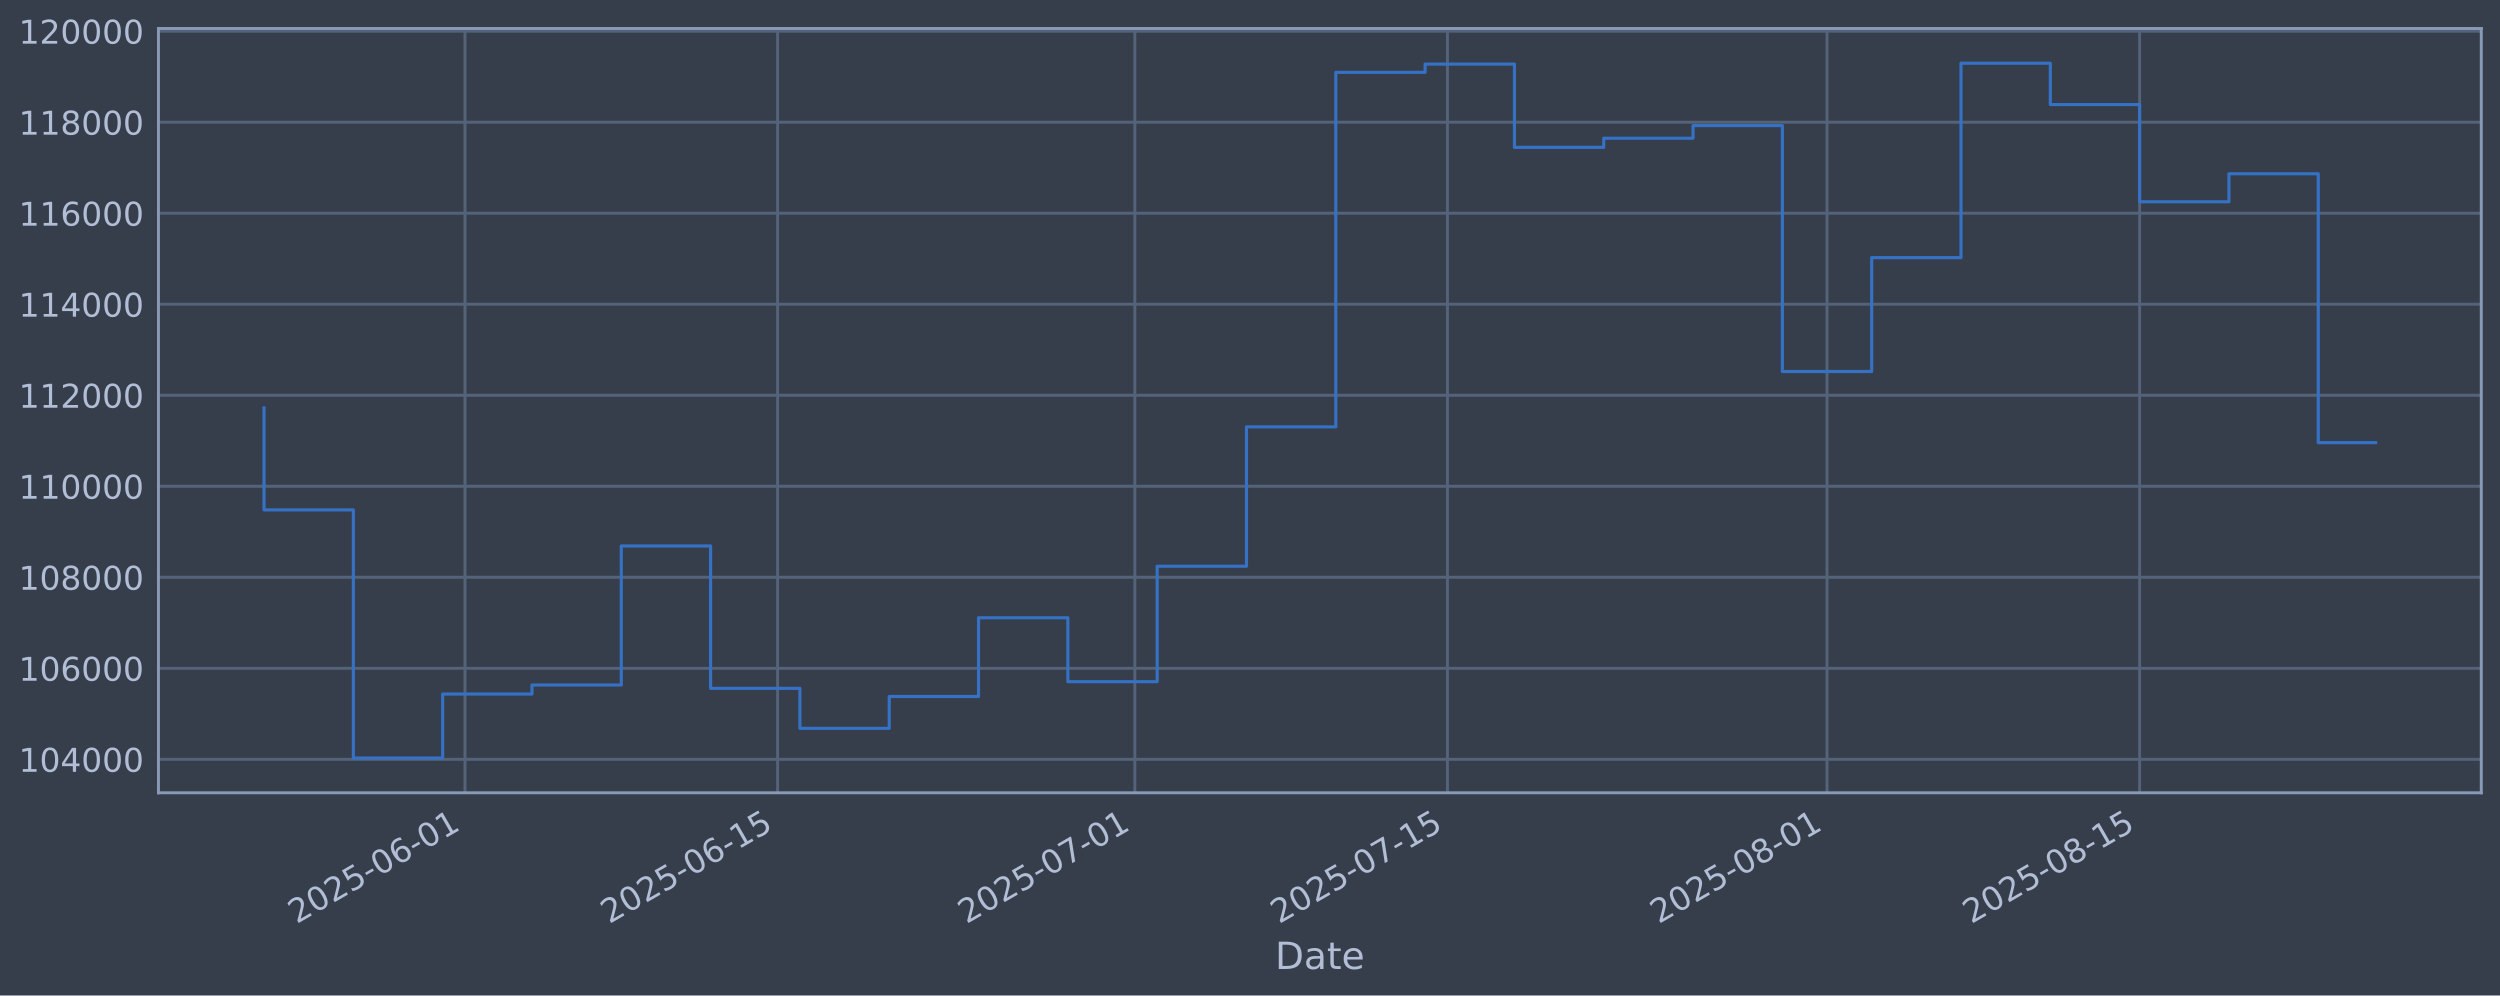
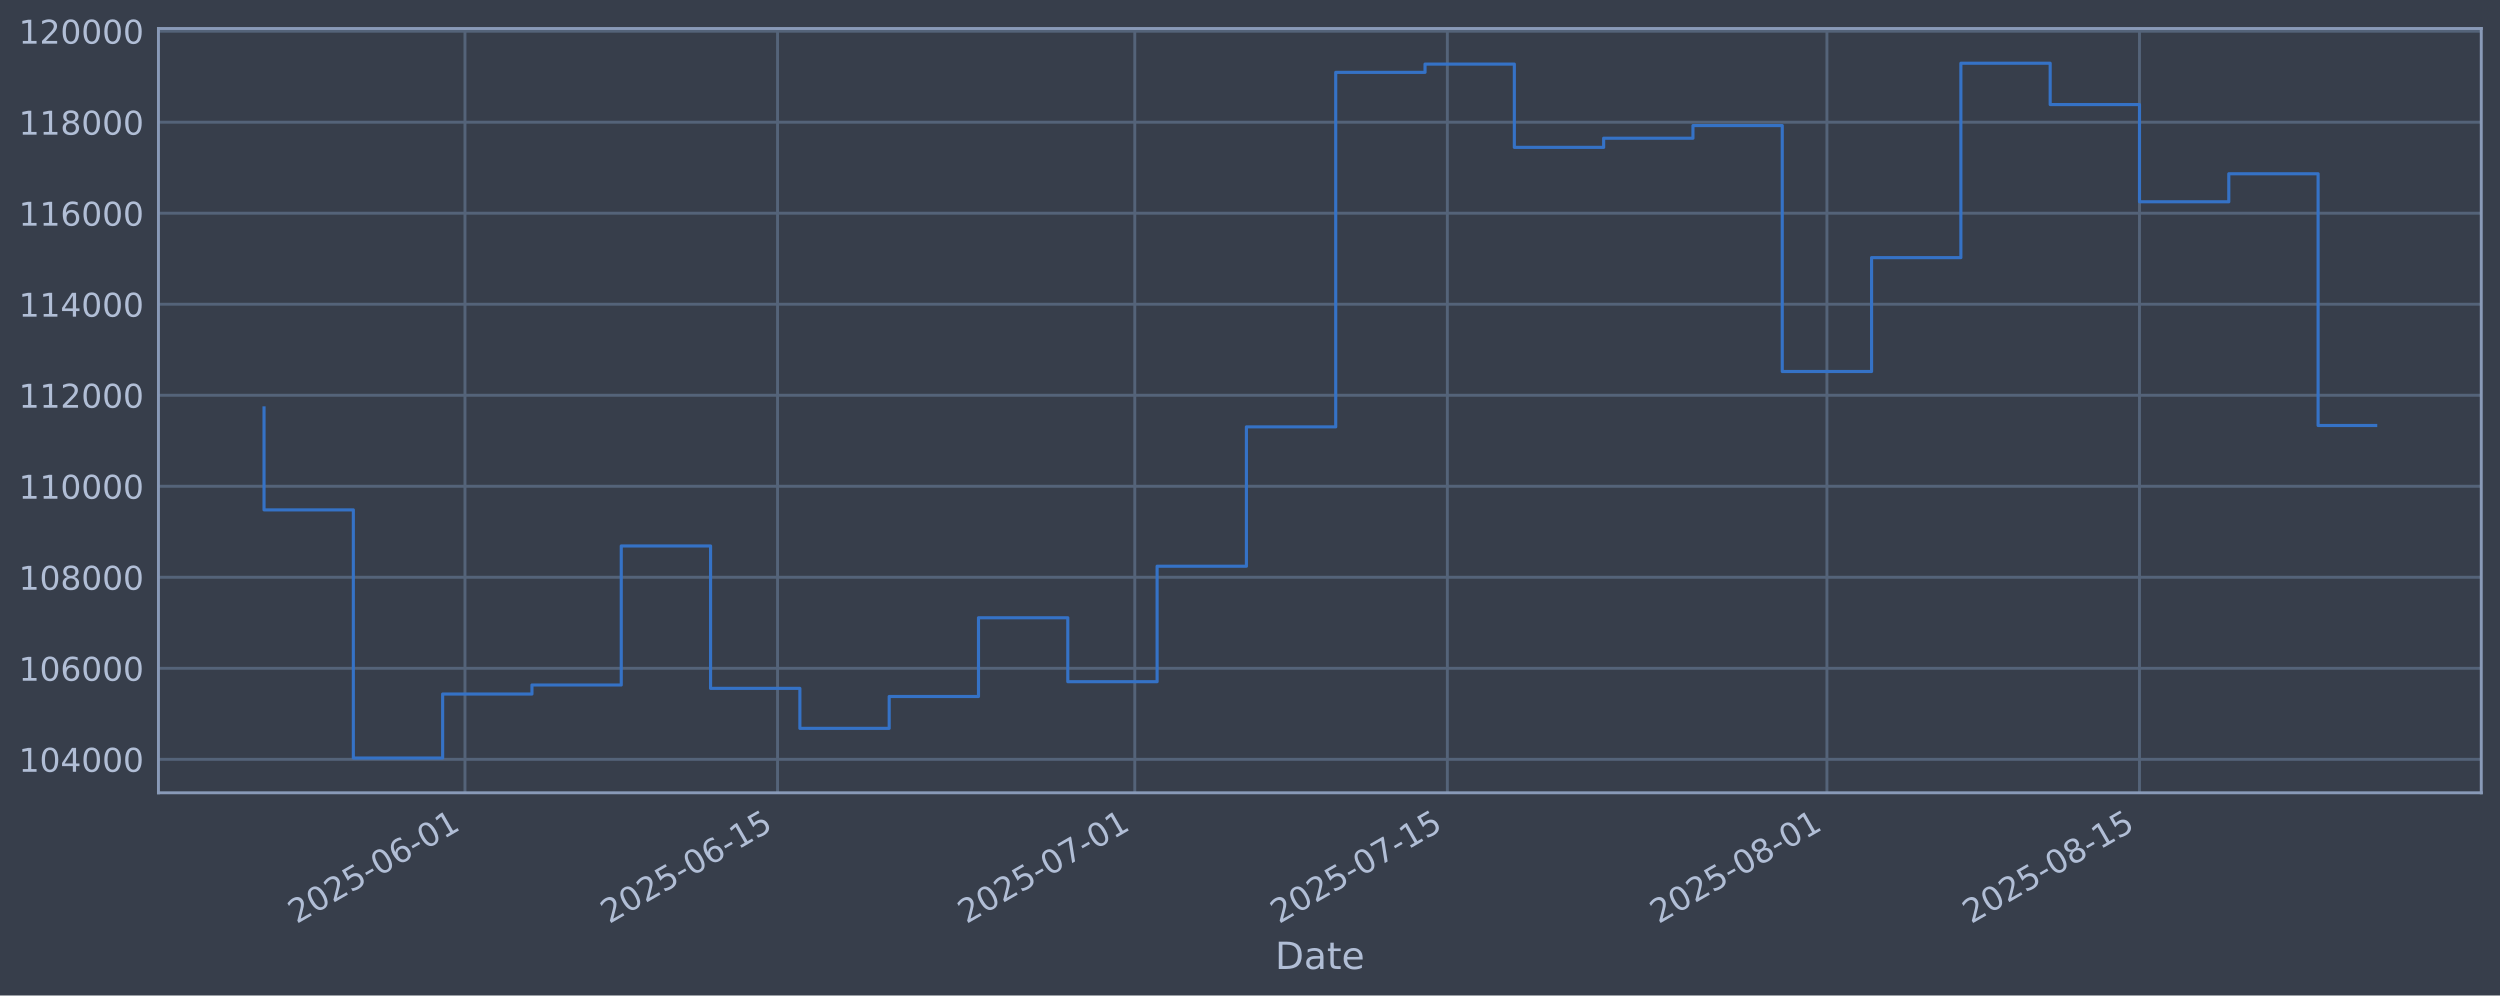
<svg xmlns="http://www.w3.org/2000/svg" xmlns:xlink="http://www.w3.org/1999/xlink" width="960.9pt" height="382.628pt" viewBox="0 0 960.9 382.628" version="1.1">
  <defs>
    <style type="text/css">*{stroke-linejoin: round; stroke-linecap: butt}</style>
  </defs>
  <g id="figure_1">
    <g id="patch_1">
      <path d="M 0 382.628  L 960.9 382.628  L 960.9 0  L 0 0  z " style="fill: #373e4b" />
    </g>
    <g id="axes_1">
      <g id="patch_2">
        <path d="M 60.901 304.718  L 953.701 304.718  L 953.701 10.958  L 60.901 10.958  z " style="fill: #373e4b" />
      </g>
      <g id="matplotlib.axis_1">
        <g id="xtick_1">
          <g id="line2d_1">
-             <path d="M 178.722 304.718  L 178.722 10.958  " clip-path="url(#pb9b0225fb7)" style="fill: none; stroke: #546379; stroke-width: 1.12; stroke-linecap: square" />
+             <path d="M 178.716 304.718  L 178.716 10.958  " clip-path="url(#pe0e568e0af)" style="fill: none; stroke: #546379; stroke-width: 1.12; stroke-linecap: square" />
          </g>
          <g id="line2d_2" />
          <g id="text_1">
-             <g style="fill: #b1bed6" transform="translate(113.9966 355.2226) rotate(-30) scale(0.126 -0.126)">
+             <g style="fill: #b1bed6" transform="translate(113.9909 355.2226) rotate(-30) scale(0.126 -0.126)">
              <defs>
                <path id="DejaVuSans-32" d="M 1228 531  L 3431 531  L 3431 0  L 469 0  L 469 531  Q 828 903 1448 1529  Q 2069 2156 2228 2338  Q 2531 2678 2651 2914  Q 2772 3150 2772 3378  Q 2772 3750 2511 3984  Q 2250 4219 1831 4219  Q 1534 4219 1204 4116  Q 875 4013 500 3803  L 500 4441  Q 881 4594 1212 4672  Q 1544 4750 1819 4750  Q 2544 4750 2975 4387  Q 3406 4025 3406 3419  Q 3406 3131 3298 2873  Q 3191 2616 2906 2266  Q 2828 2175 2409 1742  Q 1991 1309 1228 531  z " transform="scale(0.015625)" />
                <path id="DejaVuSans-30" d="M 2034 4250  Q 1547 4250 1301 3770  Q 1056 3291 1056 2328  Q 1056 1369 1301 889  Q 1547 409 2034 409  Q 2525 409 2770 889  Q 3016 1369 3016 2328  Q 3016 3291 2770 3770  Q 2525 4250 2034 4250  z M 2034 4750  Q 2819 4750 3233 4129  Q 3647 3509 3647 2328  Q 3647 1150 3233 529  Q 2819 -91 2034 -91  Q 1250 -91 836 529  Q 422 1150 422 2328  Q 422 3509 836 4129  Q 1250 4750 2034 4750  z " transform="scale(0.015625)" />
                <path id="DejaVuSans-35" d="M 691 4666  L 3169 4666  L 3169 4134  L 1269 4134  L 1269 2991  Q 1406 3038 1543 3061  Q 1681 3084 1819 3084  Q 2600 3084 3056 2656  Q 3513 2228 3513 1497  Q 3513 744 3044 326  Q 2575 -91 1722 -91  Q 1428 -91 1123 -41  Q 819 9 494 109  L 494 744  Q 775 591 1075 516  Q 1375 441 1709 441  Q 2250 441 2565 725  Q 2881 1009 2881 1497  Q 2881 1984 2565 2268  Q 2250 2553 1709 2553  Q 1456 2553 1204 2497  Q 953 2441 691 2322  L 691 4666  z " transform="scale(0.015625)" />
                <path id="DejaVuSans-2d" d="M 313 2009  L 1997 2009  L 1997 1497  L 313 1497  L 313 2009  z " transform="scale(0.015625)" />
                <path id="DejaVuSans-36" d="M 2113 2584  Q 1688 2584 1439 2293  Q 1191 2003 1191 1497  Q 1191 994 1439 701  Q 1688 409 2113 409  Q 2538 409 2786 701  Q 3034 994 3034 1497  Q 3034 2003 2786 2293  Q 2538 2584 2113 2584  z M 3366 4563  L 3366 3988  Q 3128 4100 2886 4159  Q 2644 4219 2406 4219  Q 1781 4219 1451 3797  Q 1122 3375 1075 2522  Q 1259 2794 1537 2939  Q 1816 3084 2150 3084  Q 2853 3084 3261 2657  Q 3669 2231 3669 1497  Q 3669 778 3244 343  Q 2819 -91 2113 -91  Q 1303 -91 875 529  Q 447 1150 447 2328  Q 447 3434 972 4092  Q 1497 4750 2381 4750  Q 2619 4750 2861 4703  Q 3103 4656 3366 4563  z " transform="scale(0.015625)" />
                <path id="DejaVuSans-31" d="M 794 531  L 1825 531  L 1825 4091  L 703 3866  L 703 4441  L 1819 4666  L 2450 4666  L 2450 531  L 3481 531  L 3481 0  L 794 0  L 794 531  z " transform="scale(0.015625)" />
              </defs>
              <use xlink:href="#DejaVuSans-32" />
              <use xlink:href="#DejaVuSans-30" transform="translate(63.62305 0)" />
              <use xlink:href="#DejaVuSans-32" transform="translate(127.2461 0)" />
              <use xlink:href="#DejaVuSans-35" transform="translate(190.8691 0)" />
              <use xlink:href="#DejaVuSans-2d" transform="translate(254.4922 0)" />
              <use xlink:href="#DejaVuSans-30" transform="translate(290.5762 0)" />
              <use xlink:href="#DejaVuSans-36" transform="translate(354.1992 0)" />
              <use xlink:href="#DejaVuSans-2d" transform="translate(417.8223 0)" />
              <use xlink:href="#DejaVuSans-30" transform="translate(453.9062 0)" />
              <use xlink:href="#DejaVuSans-31" transform="translate(517.5293 0)" />
            </g>
          </g>
        </g>
        <g id="xtick_2">
          <g id="line2d_3">
-             <path d="M 298.873 304.718  L 298.873 10.958  " clip-path="url(#pb9b0225fb7)" style="fill: none; stroke: #546379; stroke-width: 1.12; stroke-linecap: square" />
+             <path d="M 298.858 304.718  L 298.858 10.958  " clip-path="url(#pe0e568e0af)" style="fill: none; stroke: #546379; stroke-width: 1.12; stroke-linecap: square" />
          </g>
          <g id="line2d_4" />
          <g id="text_2">
-             <g style="fill: #b1bed6" transform="translate(234.1474 355.2226) rotate(-30) scale(0.126 -0.126)">
+             <g style="fill: #b1bed6" transform="translate(234.1328 355.2226) rotate(-30) scale(0.126 -0.126)">
              <use xlink:href="#DejaVuSans-32" />
              <use xlink:href="#DejaVuSans-30" transform="translate(63.62305 0)" />
              <use xlink:href="#DejaVuSans-32" transform="translate(127.2461 0)" />
              <use xlink:href="#DejaVuSans-35" transform="translate(190.8691 0)" />
              <use xlink:href="#DejaVuSans-2d" transform="translate(254.4922 0)" />
              <use xlink:href="#DejaVuSans-30" transform="translate(290.5762 0)" />
              <use xlink:href="#DejaVuSans-36" transform="translate(354.1992 0)" />
              <use xlink:href="#DejaVuSans-2d" transform="translate(417.8223 0)" />
              <use xlink:href="#DejaVuSans-31" transform="translate(453.9062 0)" />
              <use xlink:href="#DejaVuSans-35" transform="translate(517.5293 0)" />
            </g>
          </g>
        </g>
        <g id="xtick_3">
          <g id="line2d_5">
-             <path d="M 436.188 304.718  L 436.188 10.958  " clip-path="url(#pb9b0225fb7)" style="fill: none; stroke: #546379; stroke-width: 1.12; stroke-linecap: square" />
+             <path d="M 436.163 304.718  L 436.163 10.958  " clip-path="url(#pe0e568e0af)" style="fill: none; stroke: #546379; stroke-width: 1.12; stroke-linecap: square" />
          </g>
          <g id="line2d_6" />
          <g id="text_3">
-             <g style="fill: #b1bed6" transform="translate(371.4626 355.2226) rotate(-30) scale(0.126 -0.126)">
+             <g style="fill: #b1bed6" transform="translate(371.4378 355.2226) rotate(-30) scale(0.126 -0.126)">
              <defs>
                <path id="DejaVuSans-37" d="M 525 4666  L 3525 4666  L 3525 4397  L 1831 0  L 1172 0  L 2766 4134  L 525 4134  L 525 4666  z " transform="scale(0.015625)" />
              </defs>
              <use xlink:href="#DejaVuSans-32" />
              <use xlink:href="#DejaVuSans-30" transform="translate(63.62305 0)" />
              <use xlink:href="#DejaVuSans-32" transform="translate(127.2461 0)" />
              <use xlink:href="#DejaVuSans-35" transform="translate(190.8691 0)" />
              <use xlink:href="#DejaVuSans-2d" transform="translate(254.4922 0)" />
              <use xlink:href="#DejaVuSans-30" transform="translate(290.5762 0)" />
              <use xlink:href="#DejaVuSans-37" transform="translate(354.1992 0)" />
              <use xlink:href="#DejaVuSans-2d" transform="translate(417.8223 0)" />
              <use xlink:href="#DejaVuSans-30" transform="translate(453.9062 0)" />
              <use xlink:href="#DejaVuSans-31" transform="translate(517.5293 0)" />
            </g>
          </g>
        </g>
        <g id="xtick_4">
          <g id="line2d_7">
-             <path d="M 556.339 304.718  L 556.339 10.958  " clip-path="url(#pb9b0225fb7)" style="fill: none; stroke: #546379; stroke-width: 1.12; stroke-linecap: square" />
+             <path d="M 556.305 304.718  L 556.305 10.958  " clip-path="url(#pe0e568e0af)" style="fill: none; stroke: #546379; stroke-width: 1.12; stroke-linecap: square" />
          </g>
          <g id="line2d_8" />
          <g id="text_4">
-             <g style="fill: #b1bed6" transform="translate(491.6134 355.2226) rotate(-30) scale(0.126 -0.126)">
+             <g style="fill: #b1bed6" transform="translate(491.5797 355.2226) rotate(-30) scale(0.126 -0.126)">
              <use xlink:href="#DejaVuSans-32" />
              <use xlink:href="#DejaVuSans-30" transform="translate(63.62305 0)" />
              <use xlink:href="#DejaVuSans-32" transform="translate(127.2461 0)" />
              <use xlink:href="#DejaVuSans-35" transform="translate(190.8691 0)" />
              <use xlink:href="#DejaVuSans-2d" transform="translate(254.4922 0)" />
              <use xlink:href="#DejaVuSans-30" transform="translate(290.5762 0)" />
              <use xlink:href="#DejaVuSans-37" transform="translate(354.1992 0)" />
              <use xlink:href="#DejaVuSans-2d" transform="translate(417.8223 0)" />
              <use xlink:href="#DejaVuSans-31" transform="translate(453.9062 0)" />
              <use xlink:href="#DejaVuSans-35" transform="translate(517.5293 0)" />
            </g>
          </g>
        </g>
        <g id="xtick_5">
          <g id="line2d_9">
-             <path d="M 702.236 304.718  L 702.236 10.958  " clip-path="url(#pb9b0225fb7)" style="fill: none; stroke: #546379; stroke-width: 1.12; stroke-linecap: square" />
+             <path d="M 702.192 304.718  L 702.192 10.958  " clip-path="url(#pe0e568e0af)" style="fill: none; stroke: #546379; stroke-width: 1.12; stroke-linecap: square" />
          </g>
          <g id="line2d_10" />
          <g id="text_5">
-             <g style="fill: #b1bed6" transform="translate(637.5108 355.2226) rotate(-30) scale(0.126 -0.126)">
+             <g style="fill: #b1bed6" transform="translate(637.4663 355.2226) rotate(-30) scale(0.126 -0.126)">
              <defs>
                <path id="DejaVuSans-38" d="M 2034 2216  Q 1584 2216 1326 1975  Q 1069 1734 1069 1313  Q 1069 891 1326 650  Q 1584 409 2034 409  Q 2484 409 2743 651  Q 3003 894 3003 1313  Q 3003 1734 2745 1975  Q 2488 2216 2034 2216  z M 1403 2484  Q 997 2584 770 2862  Q 544 3141 544 3541  Q 544 4100 942 4425  Q 1341 4750 2034 4750  Q 2731 4750 3128 4425  Q 3525 4100 3525 3541  Q 3525 3141 3298 2862  Q 3072 2584 2669 2484  Q 3125 2378 3379 2068  Q 3634 1759 3634 1313  Q 3634 634 3220 271  Q 2806 -91 2034 -91  Q 1263 -91 848 271  Q 434 634 434 1313  Q 434 1759 690 2068  Q 947 2378 1403 2484  z M 1172 3481  Q 1172 3119 1398 2916  Q 1625 2713 2034 2713  Q 2441 2713 2670 2916  Q 2900 3119 2900 3481  Q 2900 3844 2670 4047  Q 2441 4250 2034 4250  Q 1625 4250 1398 4047  Q 1172 3844 1172 3481  z " transform="scale(0.015625)" />
              </defs>
              <use xlink:href="#DejaVuSans-32" />
              <use xlink:href="#DejaVuSans-30" transform="translate(63.62305 0)" />
              <use xlink:href="#DejaVuSans-32" transform="translate(127.2461 0)" />
              <use xlink:href="#DejaVuSans-35" transform="translate(190.8691 0)" />
              <use xlink:href="#DejaVuSans-2d" transform="translate(254.4922 0)" />
              <use xlink:href="#DejaVuSans-30" transform="translate(290.5762 0)" />
              <use xlink:href="#DejaVuSans-38" transform="translate(354.1992 0)" />
              <use xlink:href="#DejaVuSans-2d" transform="translate(417.8223 0)" />
              <use xlink:href="#DejaVuSans-30" transform="translate(453.9062 0)" />
              <use xlink:href="#DejaVuSans-31" transform="translate(517.5293 0)" />
            </g>
          </g>
        </g>
        <g id="xtick_6">
          <g id="line2d_11">
-             <path d="M 822.387 304.718  L 822.387 10.958  " clip-path="url(#pb9b0225fb7)" style="fill: none; stroke: #546379; stroke-width: 1.12; stroke-linecap: square" />
+             <path d="M 822.334 304.718  L 822.334 10.958  " clip-path="url(#pe0e568e0af)" style="fill: none; stroke: #546379; stroke-width: 1.12; stroke-linecap: square" />
          </g>
          <g id="line2d_12" />
          <g id="text_6">
-             <g style="fill: #b1bed6" transform="translate(757.6616 355.2226) rotate(-30) scale(0.126 -0.126)">
+             <g style="fill: #b1bed6" transform="translate(757.6082 355.2226) rotate(-30) scale(0.126 -0.126)">
              <use xlink:href="#DejaVuSans-32" />
              <use xlink:href="#DejaVuSans-30" transform="translate(63.62305 0)" />
              <use xlink:href="#DejaVuSans-32" transform="translate(127.2461 0)" />
              <use xlink:href="#DejaVuSans-35" transform="translate(190.8691 0)" />
              <use xlink:href="#DejaVuSans-2d" transform="translate(254.4922 0)" />
              <use xlink:href="#DejaVuSans-30" transform="translate(290.5762 0)" />
              <use xlink:href="#DejaVuSans-38" transform="translate(354.1992 0)" />
              <use xlink:href="#DejaVuSans-2d" transform="translate(417.8223 0)" />
              <use xlink:href="#DejaVuSans-31" transform="translate(453.9062 0)" />
              <use xlink:href="#DejaVuSans-35" transform="translate(517.5293 0)" />
            </g>
          </g>
        </g>
        <g id="text_7">
          <g style="fill: #b1bed6" transform="translate(490.0914 372.4337) scale(0.144 -0.144)">
            <defs>
              <path id="DejaVuSans-44" d="M 1259 4147  L 1259 519  L 2022 519  Q 2988 519 3436 956  Q 3884 1394 3884 2338  Q 3884 3275 3436 3711  Q 2988 4147 2022 4147  L 1259 4147  z M 628 4666  L 1925 4666  Q 3281 4666 3915 4102  Q 4550 3538 4550 2338  Q 4550 1131 3912 565  Q 3275 0 1925 0  L 628 0  L 628 4666  z " transform="scale(0.015625)" />
              <path id="DejaVuSans-61" d="M 2194 1759  Q 1497 1759 1228 1600  Q 959 1441 959 1056  Q 959 750 1161 570  Q 1363 391 1709 391  Q 2188 391 2477 730  Q 2766 1069 2766 1631  L 2766 1759  L 2194 1759  z M 3341 1997  L 3341 0  L 2766 0  L 2766 531  Q 2569 213 2275 61  Q 1981 -91 1556 -91  Q 1019 -91 701 211  Q 384 513 384 1019  Q 384 1609 779 1909  Q 1175 2209 1959 2209  L 2766 2209  L 2766 2266  Q 2766 2663 2505 2880  Q 2244 3097 1772 3097  Q 1472 3097 1187 3025  Q 903 2953 641 2809  L 641 3341  Q 956 3463 1253 3523  Q 1550 3584 1831 3584  Q 2591 3584 2966 3190  Q 3341 2797 3341 1997  z " transform="scale(0.015625)" />
              <path id="DejaVuSans-74" d="M 1172 4494  L 1172 3500  L 2356 3500  L 2356 3053  L 1172 3053  L 1172 1153  Q 1172 725 1289 603  Q 1406 481 1766 481  L 2356 481  L 2356 0  L 1766 0  Q 1100 0 847 248  Q 594 497 594 1153  L 594 3053  L 172 3053  L 172 3500  L 594 3500  L 594 4494  L 1172 4494  z " transform="scale(0.015625)" />
              <path id="DejaVuSans-65" d="M 3597 1894  L 3597 1613  L 953 1613  Q 991 1019 1311 708  Q 1631 397 2203 397  Q 2534 397 2845 478  Q 3156 559 3463 722  L 3463 178  Q 3153 47 2828 -22  Q 2503 -91 2169 -91  Q 1331 -91 842 396  Q 353 884 353 1716  Q 353 2575 817 3079  Q 1281 3584 2069 3584  Q 2775 3584 3186 3129  Q 3597 2675 3597 1894  z M 3022 2063  Q 3016 2534 2758 2815  Q 2500 3097 2075 3097  Q 1594 3097 1305 2825  Q 1016 2553 972 2059  L 3022 2063  z " transform="scale(0.015625)" />
            </defs>
            <use xlink:href="#DejaVuSans-44" />
            <use xlink:href="#DejaVuSans-61" transform="translate(77.00195 0)" />
            <use xlink:href="#DejaVuSans-74" transform="translate(138.2812 0)" />
            <use xlink:href="#DejaVuSans-65" transform="translate(177.4902 0)" />
          </g>
        </g>
      </g>
      <g id="matplotlib.axis_2">
        <g id="ytick_1">
          <g id="line2d_13">
-             <path d="M 60.901 291.85  L 953.701 291.85  " clip-path="url(#pb9b0225fb7)" style="fill: none; stroke: #546379; stroke-width: 1.12; stroke-linecap: square" />
+             <path d="M 60.901 291.85  L 953.701 291.85  " clip-path="url(#pe0e568e0af)" style="fill: none; stroke: #546379; stroke-width: 1.12; stroke-linecap: square" />
          </g>
          <g id="line2d_14" />
          <g id="text_8">
            <g style="fill: #b1bed6" transform="translate(7.2 296.6367) scale(0.126 -0.126)">
              <defs>
                <path id="DejaVuSans-34" d="M 2419 4116  L 825 1625  L 2419 1625  L 2419 4116  z M 2253 4666  L 3047 4666  L 3047 1625  L 3713 1625  L 3713 1100  L 3047 1100  L 3047 0  L 2419 0  L 2419 1100  L 313 1100  L 313 1709  L 2253 4666  z " transform="scale(0.015625)" />
              </defs>
              <use xlink:href="#DejaVuSans-31" />
              <use xlink:href="#DejaVuSans-30" transform="translate(63.62305 0)" />
              <use xlink:href="#DejaVuSans-34" transform="translate(127.2461 0)" />
              <use xlink:href="#DejaVuSans-30" transform="translate(190.8691 0)" />
              <use xlink:href="#DejaVuSans-30" transform="translate(254.4922 0)" />
              <use xlink:href="#DejaVuSans-30" transform="translate(318.1152 0)" />
            </g>
          </g>
        </g>
        <g id="ytick_2">
          <g id="line2d_15">
-             <path d="M 60.901 256.867  L 953.701 256.867  " clip-path="url(#pb9b0225fb7)" style="fill: none; stroke: #546379; stroke-width: 1.12; stroke-linecap: square" />
+             <path d="M 60.901 256.867  L 953.701 256.867  " clip-path="url(#pe0e568e0af)" style="fill: none; stroke: #546379; stroke-width: 1.12; stroke-linecap: square" />
          </g>
          <g id="line2d_16" />
          <g id="text_9">
            <g style="fill: #b1bed6" transform="translate(7.2 261.6538) scale(0.126 -0.126)">
              <use xlink:href="#DejaVuSans-31" />
              <use xlink:href="#DejaVuSans-30" transform="translate(63.62305 0)" />
              <use xlink:href="#DejaVuSans-36" transform="translate(127.2461 0)" />
              <use xlink:href="#DejaVuSans-30" transform="translate(190.8691 0)" />
              <use xlink:href="#DejaVuSans-30" transform="translate(254.4922 0)" />
              <use xlink:href="#DejaVuSans-30" transform="translate(318.1152 0)" />
            </g>
          </g>
        </g>
        <g id="ytick_3">
          <g id="line2d_17">
-             <path d="M 60.901 221.884  L 953.701 221.884  " clip-path="url(#pb9b0225fb7)" style="fill: none; stroke: #546379; stroke-width: 1.12; stroke-linecap: square" />
+             <path d="M 60.901 221.884  L 953.701 221.884  " clip-path="url(#pe0e568e0af)" style="fill: none; stroke: #546379; stroke-width: 1.12; stroke-linecap: square" />
          </g>
          <g id="line2d_18" />
          <g id="text_10">
            <g style="fill: #b1bed6" transform="translate(7.2 226.671) scale(0.126 -0.126)">
              <use xlink:href="#DejaVuSans-31" />
              <use xlink:href="#DejaVuSans-30" transform="translate(63.62305 0)" />
              <use xlink:href="#DejaVuSans-38" transform="translate(127.2461 0)" />
              <use xlink:href="#DejaVuSans-30" transform="translate(190.8691 0)" />
              <use xlink:href="#DejaVuSans-30" transform="translate(254.4922 0)" />
              <use xlink:href="#DejaVuSans-30" transform="translate(318.1152 0)" />
            </g>
          </g>
        </g>
        <g id="ytick_4">
          <g id="line2d_19">
-             <path d="M 60.901 186.901  L 953.701 186.901  " clip-path="url(#pb9b0225fb7)" style="fill: none; stroke: #546379; stroke-width: 1.12; stroke-linecap: square" />
+             <path d="M 60.901 186.901  L 953.701 186.901  " clip-path="url(#pe0e568e0af)" style="fill: none; stroke: #546379; stroke-width: 1.12; stroke-linecap: square" />
          </g>
          <g id="line2d_20" />
          <g id="text_11">
            <g style="fill: #b1bed6" transform="translate(7.2 191.6882) scale(0.126 -0.126)">
              <use xlink:href="#DejaVuSans-31" />
              <use xlink:href="#DejaVuSans-31" transform="translate(63.62305 0)" />
              <use xlink:href="#DejaVuSans-30" transform="translate(127.2461 0)" />
              <use xlink:href="#DejaVuSans-30" transform="translate(190.8691 0)" />
              <use xlink:href="#DejaVuSans-30" transform="translate(254.4922 0)" />
              <use xlink:href="#DejaVuSans-30" transform="translate(318.1152 0)" />
            </g>
          </g>
        </g>
        <g id="ytick_5">
          <g id="line2d_21">
-             <path d="M 60.901 151.918  L 953.701 151.918  " clip-path="url(#pb9b0225fb7)" style="fill: none; stroke: #546379; stroke-width: 1.12; stroke-linecap: square" />
+             <path d="M 60.901 151.918  L 953.701 151.918  " clip-path="url(#pe0e568e0af)" style="fill: none; stroke: #546379; stroke-width: 1.12; stroke-linecap: square" />
          </g>
          <g id="line2d_22" />
          <g id="text_12">
            <g style="fill: #b1bed6" transform="translate(7.2 156.7053) scale(0.126 -0.126)">
              <use xlink:href="#DejaVuSans-31" />
              <use xlink:href="#DejaVuSans-31" transform="translate(63.62305 0)" />
              <use xlink:href="#DejaVuSans-32" transform="translate(127.2461 0)" />
              <use xlink:href="#DejaVuSans-30" transform="translate(190.8691 0)" />
              <use xlink:href="#DejaVuSans-30" transform="translate(254.4922 0)" />
              <use xlink:href="#DejaVuSans-30" transform="translate(318.1152 0)" />
            </g>
          </g>
        </g>
        <g id="ytick_6">
          <g id="line2d_23">
-             <path d="M 60.901 116.936  L 953.701 116.936  " clip-path="url(#pb9b0225fb7)" style="fill: none; stroke: #546379; stroke-width: 1.12; stroke-linecap: square" />
+             <path d="M 60.901 116.936  L 953.701 116.936  " clip-path="url(#pe0e568e0af)" style="fill: none; stroke: #546379; stroke-width: 1.12; stroke-linecap: square" />
          </g>
          <g id="line2d_24" />
          <g id="text_13">
            <g style="fill: #b1bed6" transform="translate(7.2 121.7225) scale(0.126 -0.126)">
              <use xlink:href="#DejaVuSans-31" />
              <use xlink:href="#DejaVuSans-31" transform="translate(63.62305 0)" />
              <use xlink:href="#DejaVuSans-34" transform="translate(127.2461 0)" />
              <use xlink:href="#DejaVuSans-30" transform="translate(190.8691 0)" />
              <use xlink:href="#DejaVuSans-30" transform="translate(254.4922 0)" />
              <use xlink:href="#DejaVuSans-30" transform="translate(318.1152 0)" />
            </g>
          </g>
        </g>
        <g id="ytick_7">
          <g id="line2d_25">
-             <path d="M 60.901 81.953  L 953.701 81.953  " clip-path="url(#pb9b0225fb7)" style="fill: none; stroke: #546379; stroke-width: 1.12; stroke-linecap: square" />
+             <path d="M 60.901 81.953  L 953.701 81.953  " clip-path="url(#pe0e568e0af)" style="fill: none; stroke: #546379; stroke-width: 1.12; stroke-linecap: square" />
          </g>
          <g id="line2d_26" />
          <g id="text_14">
            <g style="fill: #b1bed6" transform="translate(7.2 86.73969) scale(0.126 -0.126)">
              <use xlink:href="#DejaVuSans-31" />
              <use xlink:href="#DejaVuSans-31" transform="translate(63.62305 0)" />
              <use xlink:href="#DejaVuSans-36" transform="translate(127.2461 0)" />
              <use xlink:href="#DejaVuSans-30" transform="translate(190.8691 0)" />
              <use xlink:href="#DejaVuSans-30" transform="translate(254.4922 0)" />
              <use xlink:href="#DejaVuSans-30" transform="translate(318.1152 0)" />
            </g>
          </g>
        </g>
        <g id="ytick_8">
          <g id="line2d_27">
-             <path d="M 60.901 46.97  L 953.701 46.97  " clip-path="url(#pb9b0225fb7)" style="fill: none; stroke: #546379; stroke-width: 1.12; stroke-linecap: square" />
+             <path d="M 60.901 46.97  L 953.701 46.97  " clip-path="url(#pe0e568e0af)" style="fill: none; stroke: #546379; stroke-width: 1.12; stroke-linecap: square" />
          </g>
          <g id="line2d_28" />
          <g id="text_15">
            <g style="fill: #b1bed6" transform="translate(7.2 51.75686) scale(0.126 -0.126)">
              <use xlink:href="#DejaVuSans-31" />
              <use xlink:href="#DejaVuSans-31" transform="translate(63.62305 0)" />
              <use xlink:href="#DejaVuSans-38" transform="translate(127.2461 0)" />
              <use xlink:href="#DejaVuSans-30" transform="translate(190.8691 0)" />
              <use xlink:href="#DejaVuSans-30" transform="translate(254.4922 0)" />
              <use xlink:href="#DejaVuSans-30" transform="translate(318.1152 0)" />
            </g>
          </g>
        </g>
        <g id="ytick_9">
          <g id="line2d_29">
-             <path d="M 60.901 11.987  L 953.701 11.987  " clip-path="url(#pb9b0225fb7)" style="fill: none; stroke: #546379; stroke-width: 1.12; stroke-linecap: square" />
+             <path d="M 60.901 11.987  L 953.701 11.987  " clip-path="url(#pe0e568e0af)" style="fill: none; stroke: #546379; stroke-width: 1.12; stroke-linecap: square" />
          </g>
          <g id="line2d_30" />
          <g id="text_16">
            <g style="fill: #b1bed6" transform="translate(7.2 16.77403) scale(0.126 -0.126)">
              <use xlink:href="#DejaVuSans-31" />
              <use xlink:href="#DejaVuSans-32" transform="translate(63.62305 0)" />
              <use xlink:href="#DejaVuSans-30" transform="translate(127.2461 0)" />
              <use xlink:href="#DejaVuSans-30" transform="translate(190.8691 0)" />
              <use xlink:href="#DejaVuSans-30" transform="translate(254.4922 0)" />
              <use xlink:href="#DejaVuSans-30" transform="translate(318.1152 0)" />
            </g>
          </g>
        </g>
      </g>
      <g id="line2d_31">
-         <path d="M 101.482 156.778  L 101.482 195.974  L 135.811 195.974  L 135.811 291.366  L 170.14 291.366  L 170.14 266.759  L 204.469 266.759  L 204.469 263.286  L 238.798 263.286  L 238.798 209.841  L 273.126 209.841  L 273.126 264.586  L 307.455 264.586  L 307.455 279.95  L 341.784 279.95  L 341.784 267.706  L 376.113 267.706  L 376.113 237.446  L 410.442 237.446  L 410.442 262.012  L 444.77 262.012  L 444.77 217.631  L 479.099 217.631  L 479.099 164.07  L 513.428 164.07  L 513.428 27.81  L 547.757 27.81  L 547.757 24.636  L 582.086 24.636  L 582.086 56.646  L 616.414 56.646  L 616.414 53.121  L 650.743 53.121  L 650.743 48.272  L 685.072 48.272  L 685.072 142.793  L 719.401 142.793  L 719.401 99.016  L 753.73 99.016  L 753.73 24.311  L 788.058 24.311  L 788.058 40.185  L 822.387 40.185  L 822.387 77.56  L 856.716 77.56  L 856.716 66.788  L 891.045 66.788  L 891.045 170.14  L 913.119 170.14  " clip-path="url(#pb9b0225fb7)" style="fill: none; stroke: #3572c6; stroke-width: 1.2; stroke-linecap: square" />
+         <path d="M 101.482 156.778  L 101.482 195.974  L 135.809 195.974  L 135.809 291.366  L 170.135 291.366  L 170.135 266.759  L 204.461 266.759  L 204.461 263.286  L 238.787 263.286  L 238.787 209.841  L 273.114 209.841  L 273.114 264.586  L 307.44 264.586  L 307.44 279.95  L 341.766 279.95  L 341.766 267.706  L 376.092 267.706  L 376.092 237.446  L 410.419 237.446  L 410.419 262.012  L 444.745 262.012  L 444.745 217.631  L 479.071 217.631  L 479.071 164.07  L 513.397 164.07  L 513.397 27.81  L 547.724 27.81  L 547.724 24.636  L 582.05 24.636  L 582.05 56.646  L 616.376 56.646  L 616.376 53.121  L 650.702 53.121  L 650.702 48.272  L 685.029 48.272  L 685.029 142.793  L 719.355 142.793  L 719.355 99.016  L 753.681 99.016  L 753.681 24.311  L 788.007 24.311  L 788.007 40.185  L 822.334 40.185  L 822.334 77.56  L 856.66 77.56  L 856.66 66.788  L 890.986 66.788  L 890.986 163.541  L 913.119 163.541  " clip-path="url(#pe0e568e0af)" style="fill: none; stroke: #3572c6; stroke-width: 1.2; stroke-linecap: square" />
      </g>
      <g id="patch_3">
        <path d="M 60.901 304.718  L 60.901 10.958  " style="fill: none; stroke: #899ab8; stroke-width: 1.12; stroke-linejoin: miter; stroke-linecap: square" />
      </g>
      <g id="patch_4">
        <path d="M 953.701 304.718  L 953.701 10.958  " style="fill: none; stroke: #899ab8; stroke-width: 1.12; stroke-linejoin: miter; stroke-linecap: square" />
      </g>
      <g id="patch_5">
        <path d="M 60.901 304.718  L 953.701 304.718  " style="fill: none; stroke: #899ab8; stroke-width: 1.12; stroke-linejoin: miter; stroke-linecap: square" />
      </g>
      <g id="patch_6">
        <path d="M 60.901 10.958  L 953.701 10.958  " style="fill: none; stroke: #899ab8; stroke-width: 1.12; stroke-linejoin: miter; stroke-linecap: square" />
      </g>
    </g>
  </g>
  <defs>
-     <clipPath id="pb9b0225fb7">
+     <clipPath id="pe0e568e0af">
      <rect x="60.901" y="10.958" width="892.8" height="293.76" />
    </clipPath>
  </defs>
</svg>
